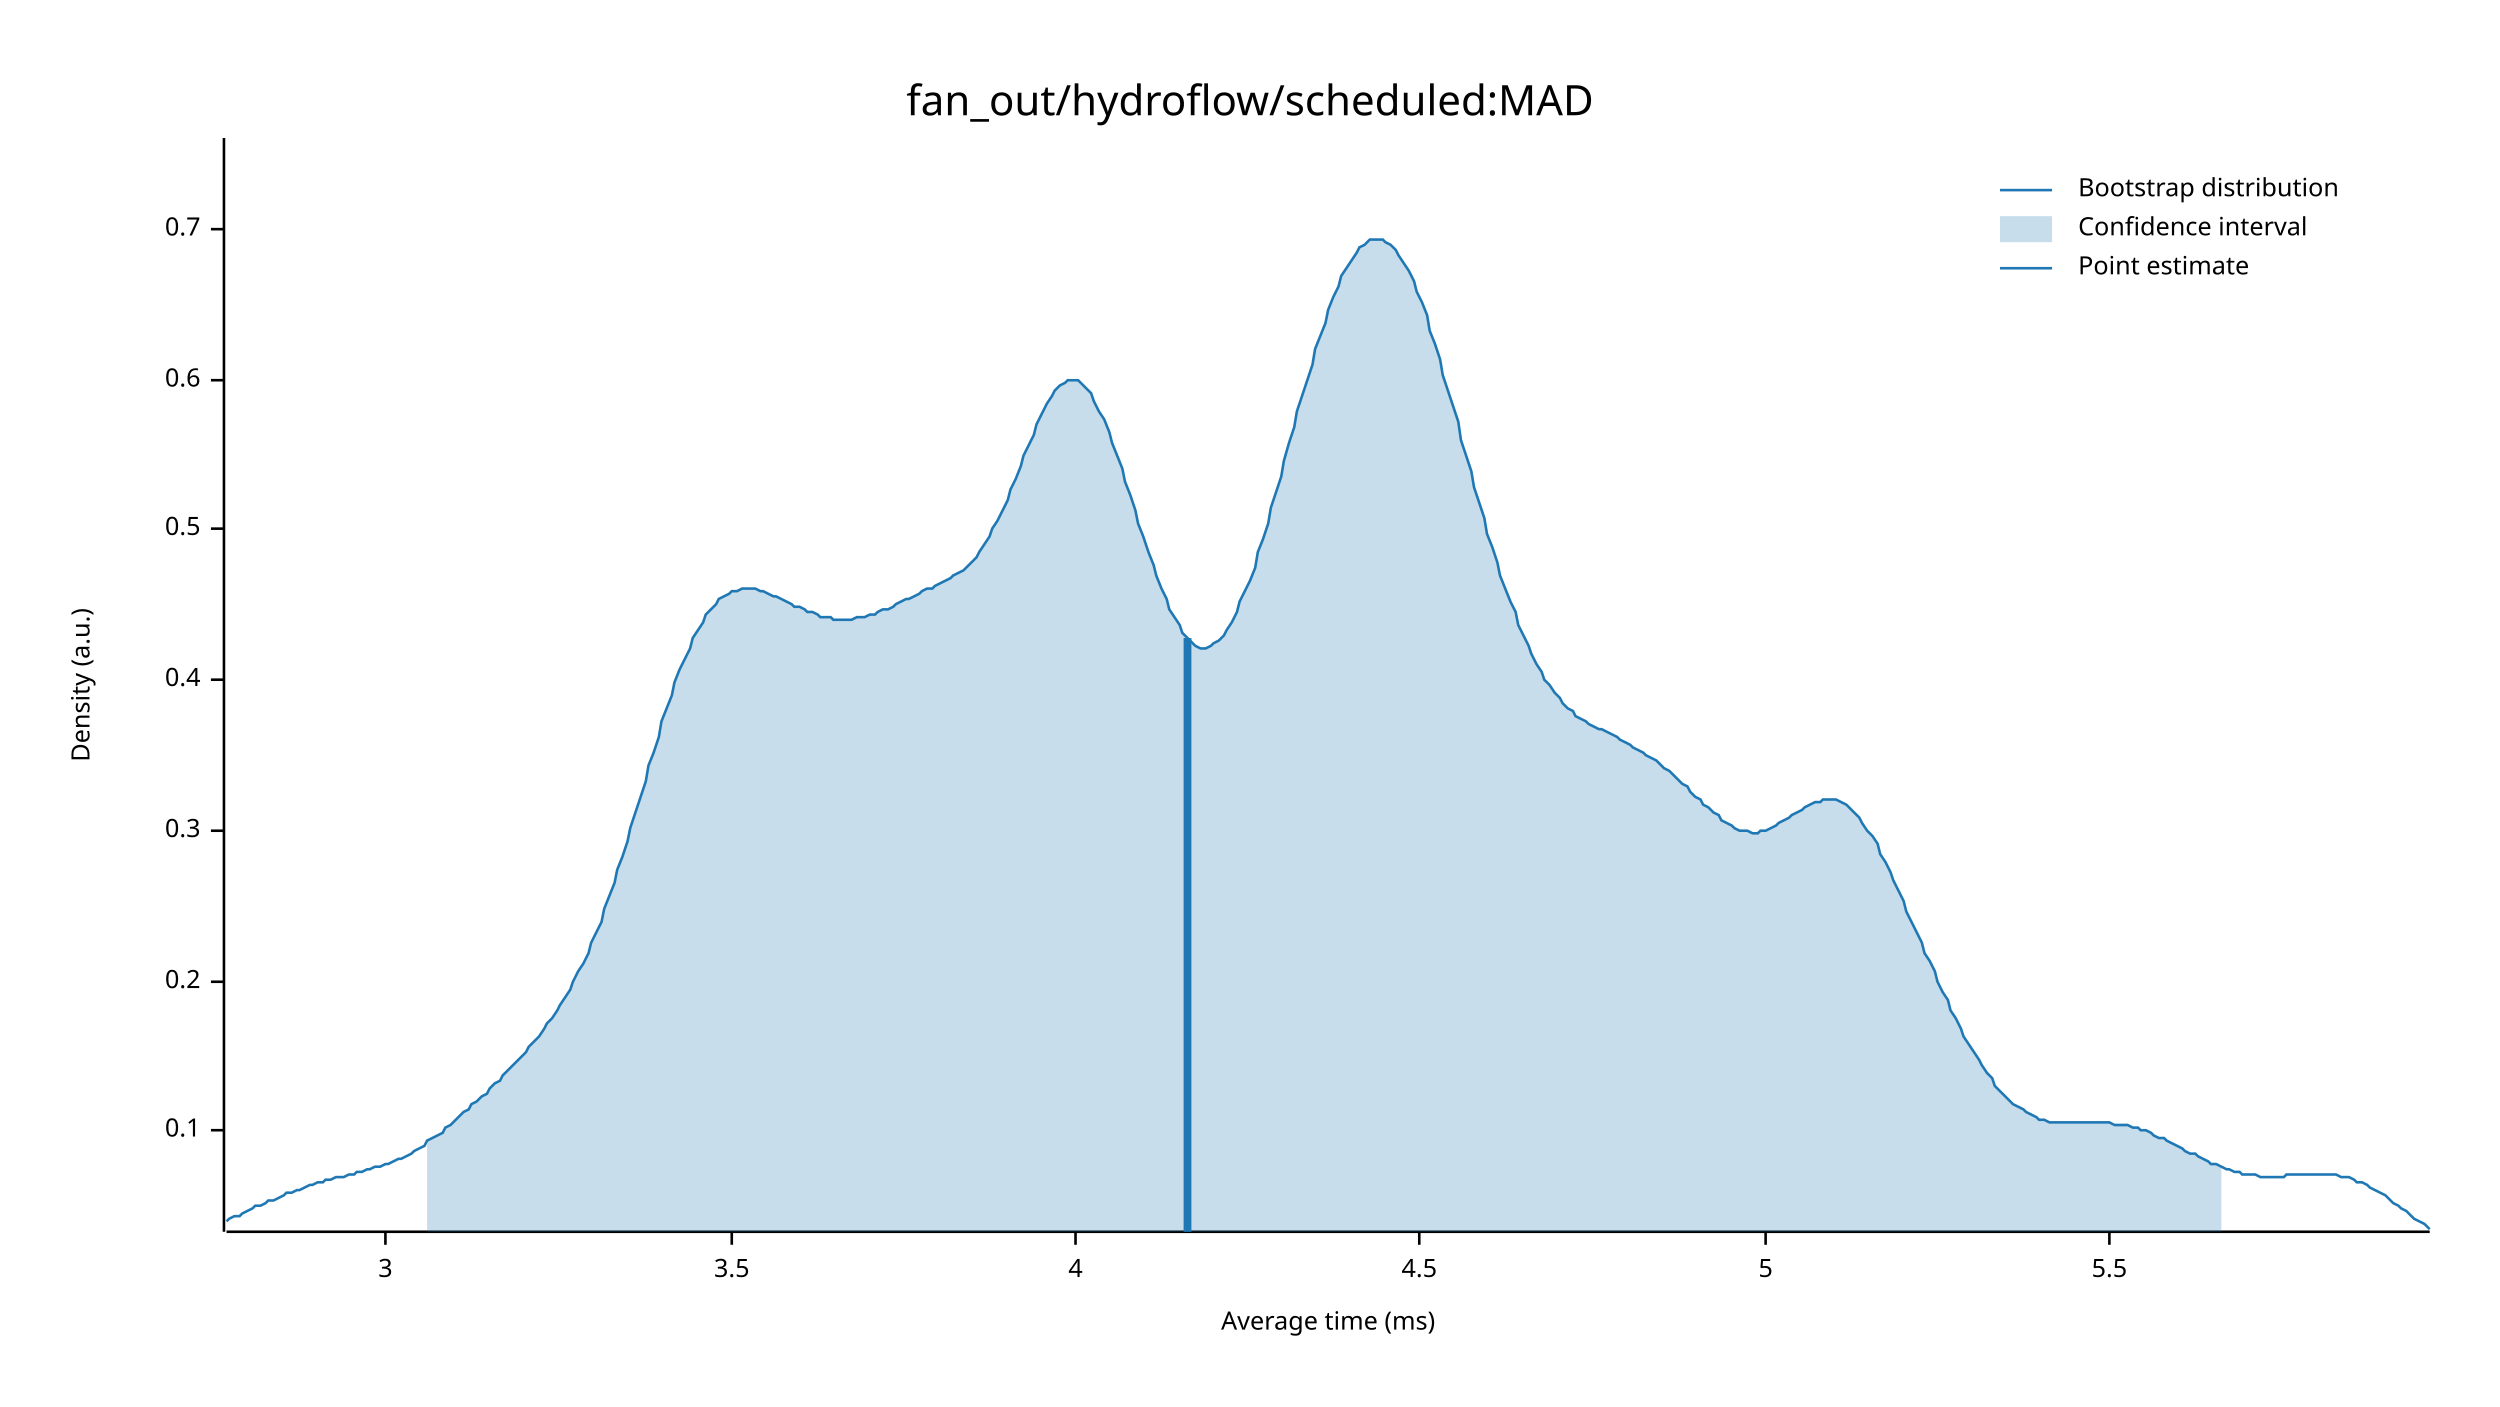
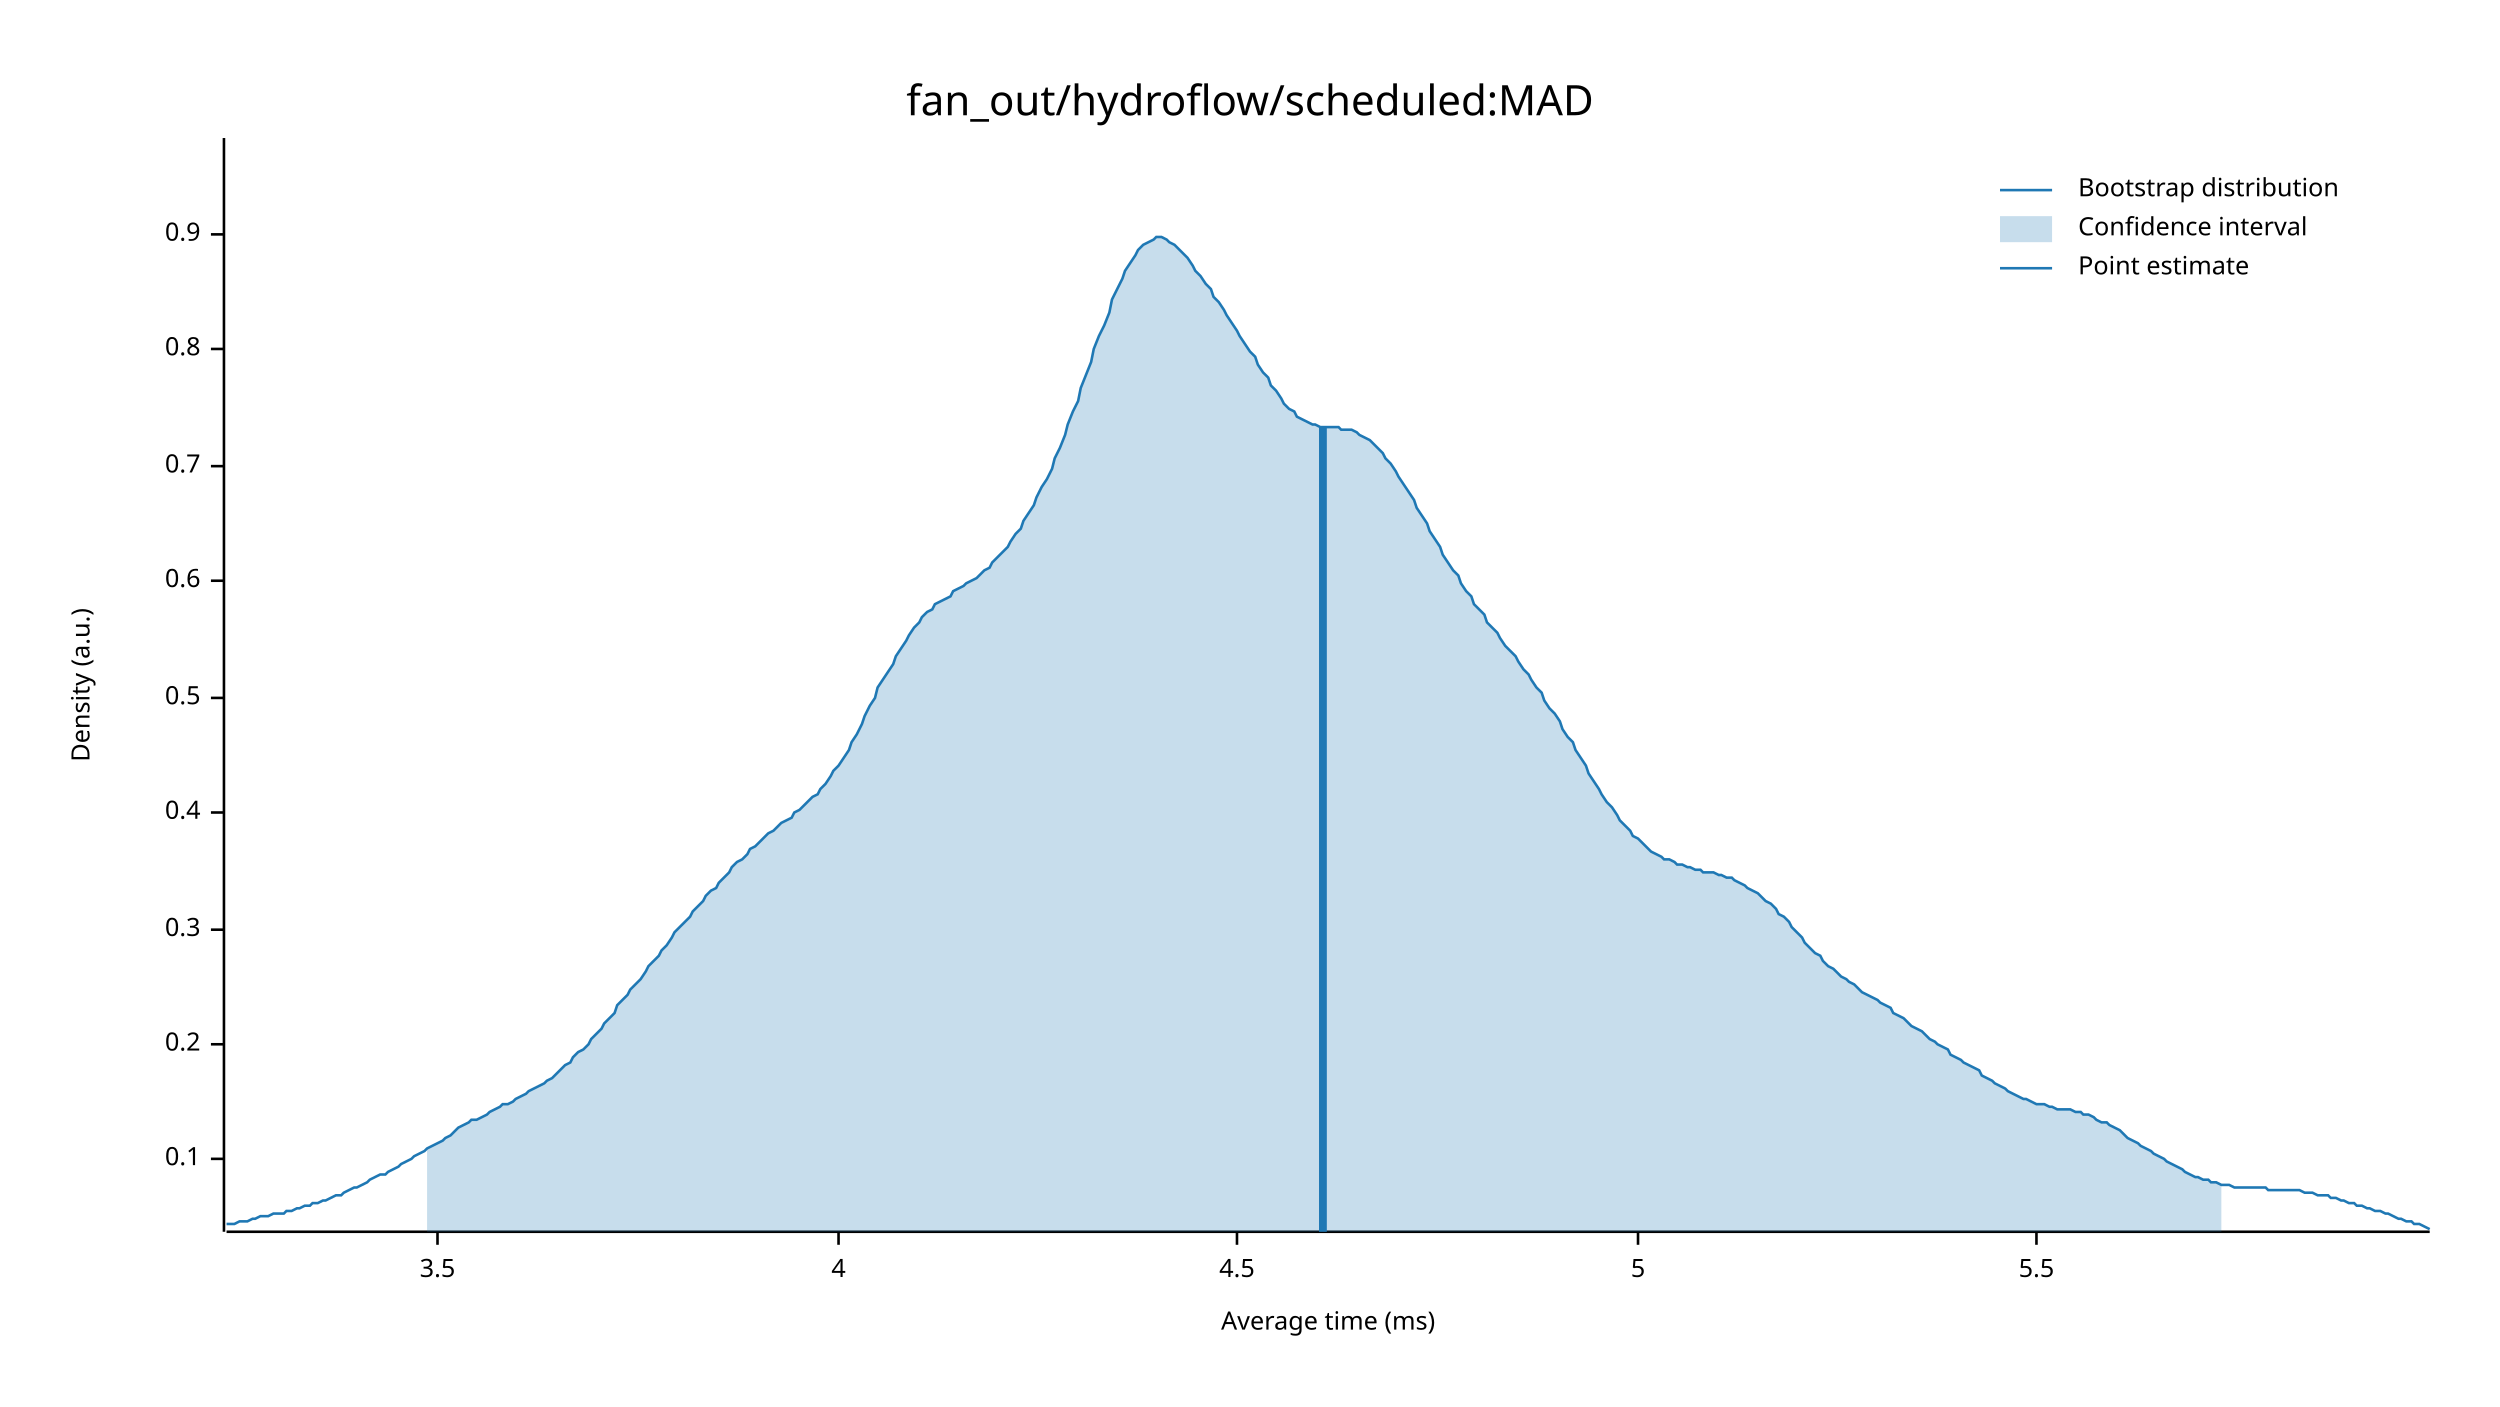
<svg xmlns="http://www.w3.org/2000/svg" width="960" height="540" viewBox="0 0 960 540">
  <text x="480" y="32" dy="0.76em" text-anchor="middle" font-family="sans-serif" font-size="16.129" opacity="1" fill="#000000">
fan_out/hydroflow/scheduled:MAD
</text>
  <text x="27" y="263" dy="0.76em" text-anchor="middle" font-family="sans-serif" font-size="9.677" opacity="1" fill="#000000" transform="rotate(270, 27, 263)">
Density (a.u.)
</text>
  <text x="510" y="513" dy="-0.5ex" text-anchor="middle" font-family="sans-serif" font-size="9.677" opacity="1" fill="#000000">
Average time (ms)
</text>
  <polyline fill="none" opacity="1" stroke="#000000" stroke-width="1" points="86,53 86,473 " />
-   <text x="77" y="434" dy="0.5ex" text-anchor="end" font-family="sans-serif" font-size="9.677" opacity="1" fill="#000000">
+   <text x="77" y="445" dy="0.5ex" text-anchor="end" font-family="sans-serif" font-size="9.677" opacity="1" fill="#000000">
0.1
</text>
-   <polyline fill="none" opacity="1" stroke="#000000" stroke-width="1" points="81,434 86,434 " />
-   <text x="77" y="377" dy="0.5ex" text-anchor="end" font-family="sans-serif" font-size="9.677" opacity="1" fill="#000000">
+   <polyline fill="none" opacity="1" stroke="#000000" stroke-width="1" points="81,445 86,445 " />
+   <text x="77" y="401" dy="0.5ex" text-anchor="end" font-family="sans-serif" font-size="9.677" opacity="1" fill="#000000">
0.2
</text>
-   <polyline fill="none" opacity="1" stroke="#000000" stroke-width="1" points="81,377 86,377 " />
-   <text x="77" y="319" dy="0.5ex" text-anchor="end" font-family="sans-serif" font-size="9.677" opacity="1" fill="#000000">
+   <polyline fill="none" opacity="1" stroke="#000000" stroke-width="1" points="81,401 86,401 " />
+   <text x="77" y="357" dy="0.5ex" text-anchor="end" font-family="sans-serif" font-size="9.677" opacity="1" fill="#000000">
0.3
</text>
-   <polyline fill="none" opacity="1" stroke="#000000" stroke-width="1" points="81,319 86,319 " />
-   <text x="77" y="261" dy="0.5ex" text-anchor="end" font-family="sans-serif" font-size="9.677" opacity="1" fill="#000000">
+   <polyline fill="none" opacity="1" stroke="#000000" stroke-width="1" points="81,357 86,357 " />
+   <text x="77" y="312" dy="0.5ex" text-anchor="end" font-family="sans-serif" font-size="9.677" opacity="1" fill="#000000">
0.4
</text>
-   <polyline fill="none" opacity="1" stroke="#000000" stroke-width="1" points="81,261 86,261 " />
-   <text x="77" y="203" dy="0.5ex" text-anchor="end" font-family="sans-serif" font-size="9.677" opacity="1" fill="#000000">
+   <polyline fill="none" opacity="1" stroke="#000000" stroke-width="1" points="81,312 86,312 " />
+   <text x="77" y="268" dy="0.5ex" text-anchor="end" font-family="sans-serif" font-size="9.677" opacity="1" fill="#000000">
0.5
</text>
-   <polyline fill="none" opacity="1" stroke="#000000" stroke-width="1" points="81,203 86,203 " />
-   <text x="77" y="146" dy="0.5ex" text-anchor="end" font-family="sans-serif" font-size="9.677" opacity="1" fill="#000000">
+   <polyline fill="none" opacity="1" stroke="#000000" stroke-width="1" points="81,268 86,268 " />
+   <text x="77" y="223" dy="0.5ex" text-anchor="end" font-family="sans-serif" font-size="9.677" opacity="1" fill="#000000">
0.6
</text>
-   <polyline fill="none" opacity="1" stroke="#000000" stroke-width="1" points="81,146 86,146 " />
-   <text x="77" y="88" dy="0.5ex" text-anchor="end" font-family="sans-serif" font-size="9.677" opacity="1" fill="#000000">
+   <polyline fill="none" opacity="1" stroke="#000000" stroke-width="1" points="81,223 86,223 " />
+   <text x="77" y="179" dy="0.5ex" text-anchor="end" font-family="sans-serif" font-size="9.677" opacity="1" fill="#000000">
0.7
</text>
-   <polyline fill="none" opacity="1" stroke="#000000" stroke-width="1" points="81,88 86,88 " />
+   <polyline fill="none" opacity="1" stroke="#000000" stroke-width="1" points="81,179 86,179 " />
+   <text x="77" y="134" dy="0.5ex" text-anchor="end" font-family="sans-serif" font-size="9.677" opacity="1" fill="#000000">
+ 0.8
+ </text>
+   <polyline fill="none" opacity="1" stroke="#000000" stroke-width="1" points="81,134 86,134 " />
+   <text x="77" y="90" dy="0.5ex" text-anchor="end" font-family="sans-serif" font-size="9.677" opacity="1" fill="#000000">
+ 0.9
+ </text>
+   <polyline fill="none" opacity="1" stroke="#000000" stroke-width="1" points="81,90 86,90 " />
  <polyline fill="none" opacity="1" stroke="#000000" stroke-width="1" points="87,473 933,473 " />
-   <text x="148" y="483" dy="0.76em" text-anchor="middle" font-family="sans-serif" font-size="9.677" opacity="1" fill="#000000">
- 3
- </text>
-   <polyline fill="none" opacity="1" stroke="#000000" stroke-width="1" points="148,473 148,478 " />
-   <text x="281" y="483" dy="0.76em" text-anchor="middle" font-family="sans-serif" font-size="9.677" opacity="1" fill="#000000">
+   <text x="168" y="483" dy="0.76em" text-anchor="middle" font-family="sans-serif" font-size="9.677" opacity="1" fill="#000000">
3.5
</text>
-   <polyline fill="none" opacity="1" stroke="#000000" stroke-width="1" points="281,473 281,478 " />
-   <text x="413" y="483" dy="0.76em" text-anchor="middle" font-family="sans-serif" font-size="9.677" opacity="1" fill="#000000">
+   <polyline fill="none" opacity="1" stroke="#000000" stroke-width="1" points="168,473 168,478 " />
+   <text x="322" y="483" dy="0.76em" text-anchor="middle" font-family="sans-serif" font-size="9.677" opacity="1" fill="#000000">
4
</text>
-   <polyline fill="none" opacity="1" stroke="#000000" stroke-width="1" points="413,473 413,478 " />
-   <text x="545" y="483" dy="0.76em" text-anchor="middle" font-family="sans-serif" font-size="9.677" opacity="1" fill="#000000">
+   <polyline fill="none" opacity="1" stroke="#000000" stroke-width="1" points="322,473 322,478 " />
+   <text x="475" y="483" dy="0.76em" text-anchor="middle" font-family="sans-serif" font-size="9.677" opacity="1" fill="#000000">
4.5
</text>
-   <polyline fill="none" opacity="1" stroke="#000000" stroke-width="1" points="545,473 545,478 " />
-   <text x="678" y="483" dy="0.76em" text-anchor="middle" font-family="sans-serif" font-size="9.677" opacity="1" fill="#000000">
+   <polyline fill="none" opacity="1" stroke="#000000" stroke-width="1" points="475,473 475,478 " />
+   <text x="629" y="483" dy="0.76em" text-anchor="middle" font-family="sans-serif" font-size="9.677" opacity="1" fill="#000000">
5
</text>
-   <polyline fill="none" opacity="1" stroke="#000000" stroke-width="1" points="678,473 678,478 " />
-   <text x="810" y="483" dy="0.76em" text-anchor="middle" font-family="sans-serif" font-size="9.677" opacity="1" fill="#000000">
+   <polyline fill="none" opacity="1" stroke="#000000" stroke-width="1" points="629,473 629,478 " />
+   <text x="782" y="483" dy="0.76em" text-anchor="middle" font-family="sans-serif" font-size="9.677" opacity="1" fill="#000000">
5.5
</text>
-   <polyline fill="none" opacity="1" stroke="#000000" stroke-width="1" points="810,473 810,478 " />
-   <polyline fill="none" opacity="1" stroke="#1F78B4" stroke-width="1" points="87,469 88,468 90,467 92,467 93,466 95,465 97,464 98,463 100,463 102,462 103,461 105,461 107,460 109,459 110,458 112,458 114,457 115,457 117,456 119,455 120,455 122,454 124,454 125,453 127,453 129,452 131,452 132,452 134,451 136,451 137,450 139,450 141,449 142,449 144,448 146,448 148,447 149,447 151,446 153,445 154,445 156,444 158,443 159,442 161,441 163,440 164,438 166,437 168,436 170,435 171,433 173,432 175,430 176,429 178,427 180,426 181,424 183,423 185,421 187,420 188,418 190,416 192,415 193,413 195,411 197,409 198,408 200,406 202,404 203,402 205,400 207,398 209,395 210,393 212,391 214,388 215,386 217,383 219,380 220,377 222,373 224,370 226,366 227,362 229,358 231,354 232,349 234,344 236,339 237,334 239,329 241,323 242,318 244,312 246,306 248,300 249,294 251,289 253,283 254,277 256,272 258,267 259,262 261,257 263,253 265,249 266,245 268,242 270,239 271,236 273,234 275,232 276,230 278,229 280,228 281,227 283,227 285,226 287,226 288,226 290,226 292,227 293,227 295,228 297,229 298,229 300,230 302,231 304,232 305,233 307,233 309,234 310,235 312,235 314,236 315,237 317,237 319,237 320,238 322,238 324,238 326,238 327,238 329,237 331,237 332,237 334,236 336,236 337,235 339,234 341,234 343,233 344,232 346,231 348,230 349,230 351,229 353,228 354,227 356,226 358,226 359,225 361,224 363,223 365,222 366,221 368,220 370,219 371,218 373,216 375,214 376,212 378,209 380,206 381,203 383,200 385,196 387,192 388,188 390,184 392,179 393,175 395,171 397,167 398,163 400,159 402,155 404,152 405,150 407,148 409,147 410,146 412,146 414,146 415,147 417,149 419,151 420,154 422,158 424,161 426,166 427,170 429,175 431,180 432,185 434,190 436,196 437,201 439,206 441,212 443,217 444,221 446,226 448,230 449,234 451,237 453,240 454,243 456,245 458,247 459,248 461,249 463,249 465,248 466,247 468,246 470,244 471,242 473,239 475,235 476,231 478,227 480,223 482,218 483,212 485,207 487,201 488,195 490,189 492,183 493,177 495,170 497,164 498,158 500,152 502,146 504,140 505,134 507,129 509,124 510,119 512,114 514,110 515,106 517,103 519,100 521,97 522,95 524,94 526,92 527,92 529,92 531,92 532,93 534,94 536,96 537,98 539,101 541,104 543,108 544,112 546,116 548,121 549,127 551,132 553,138 554,144 556,150 558,156 560,162 561,169 563,175 565,181 566,187 568,193 570,199 571,205 573,210 575,216 576,221 578,226 580,231 582,235 583,240 585,244 587,248 588,251 590,255 592,258 593,261 595,263 597,266 599,268 600,270 602,272 604,273 605,275 607,276 609,277 610,278 612,279 614,280 615,280 617,281 619,282 621,283 622,284 624,285 626,286 627,287 629,288 631,289 632,290 634,291 636,292 638,294 639,295 641,296 643,298 644,299 646,301 648,302 649,304 651,306 653,307 654,309 656,310 658,312 660,313 661,315 663,316 665,317 666,318 668,319 670,319 671,319 673,320 675,320 676,319 678,319 680,318 682,317 683,316 685,315 687,314 688,313 690,312 692,311 693,310 695,309 697,308 699,308 700,307 702,307 704,307 705,307 707,308 709,309 710,310 712,312 714,314 715,316 717,319 719,321 721,324 722,328 724,331 726,335 727,338 729,342 731,346 732,350 734,354 736,358 738,362 739,366 741,369 743,373 744,377 746,381 748,384 749,388 751,391 753,395 754,398 756,401 758,404 760,407 761,409 763,412 765,414 766,417 768,419 770,421 771,422 773,424 775,425 777,426 778,427 780,428 782,429 783,430 785,430 787,431 788,431 790,431 792,431 793,431 795,431 797,431 799,431 800,431 802,431 804,431 805,431 807,431 809,431 810,431 812,432 814,432 816,432 817,432 819,433 821,433 822,434 824,434 826,435 827,436 829,437 831,437 832,438 834,439 836,440 838,441 839,442 841,443 843,443 844,444 846,445 848,446 849,447 851,447 853,448 855,449 856,449 858,450 860,450 861,451 863,451 865,451 866,451 868,452 870,452 871,452 873,452 875,452 877,452 878,451 880,451 882,451 883,451 885,451 887,451 888,451 890,451 892,451 894,451 895,451 897,451 899,452 900,452 902,452 904,453 905,454 907,454 909,455 910,456 912,457 914,458 916,459 917,460 919,462 921,463 922,464 924,465 926,467 927,468 929,469 931,470 933,472 " />
-   <polygon opacity="0.25" fill="#1F78B4" points="164,438 166,437 168,436 170,435 171,433 173,432 175,430 176,429 178,427 180,426 181,424 183,423 185,421 187,420 188,418 190,416 192,415 193,413 195,411 197,409 198,408 200,406 202,404 203,402 205,400 207,398 209,395 210,393 212,391 214,388 215,386 217,383 219,380 220,377 222,373 224,370 226,366 227,362 229,358 231,354 232,349 234,344 236,339 237,334 239,329 241,323 242,318 244,312 246,306 248,300 249,294 251,289 253,283 254,277 256,272 258,267 259,262 261,257 263,253 265,249 266,245 268,242 270,239 271,236 273,234 275,232 276,230 278,229 280,228 281,227 283,227 285,226 287,226 288,226 290,226 292,227 293,227 295,228 297,229 298,229 300,230 302,231 304,232 305,233 307,233 309,234 310,235 312,235 314,236 315,237 317,237 319,237 320,238 322,238 324,238 326,238 327,238 329,237 331,237 332,237 334,236 336,236 337,235 339,234 341,234 343,233 344,232 346,231 348,230 349,230 351,229 353,228 354,227 356,226 358,226 359,225 361,224 363,223 365,222 366,221 368,220 370,219 371,218 373,216 375,214 376,212 378,209 380,206 381,203 383,200 385,196 387,192 388,188 390,184 392,179 393,175 395,171 397,167 398,163 400,159 402,155 404,152 405,150 407,148 409,147 410,146 412,146 414,146 415,147 417,149 419,151 420,154 422,158 424,161 426,166 427,170 429,175 431,180 432,185 434,190 436,196 437,201 439,206 441,212 443,217 444,221 446,226 448,230 449,234 451,237 453,240 454,243 456,245 458,247 459,248 461,249 463,249 465,248 466,247 468,246 470,244 471,242 473,239 475,235 476,231 478,227 480,223 482,218 483,212 485,207 487,201 488,195 490,189 492,183 493,177 495,170 497,164 498,158 500,152 502,146 504,140 505,134 507,129 509,124 510,119 512,114 514,110 515,106 517,103 519,100 521,97 522,95 524,94 526,92 527,92 529,92 531,92 532,93 534,94 536,96 537,98 539,101 541,104 543,108 544,112 546,116 548,121 549,127 551,132 553,138 554,144 556,150 558,156 560,162 561,169 563,175 565,181 566,187 568,193 570,199 571,205 573,210 575,216 576,221 578,226 580,231 582,235 583,240 585,244 587,248 588,251 590,255 592,258 593,261 595,263 597,266 599,268 600,270 602,272 604,273 605,275 607,276 609,277 610,278 612,279 614,280 615,280 617,281 619,282 621,283 622,284 624,285 626,286 627,287 629,288 631,289 632,290 634,291 636,292 638,294 639,295 641,296 643,298 644,299 646,301 648,302 649,304 651,306 653,307 654,309 656,310 658,312 660,313 661,315 663,316 665,317 666,318 668,319 670,319 671,319 673,320 675,320 676,319 678,319 680,318 682,317 683,316 685,315 687,314 688,313 690,312 692,311 693,310 695,309 697,308 699,308 700,307 702,307 704,307 705,307 707,308 709,309 710,310 712,312 714,314 715,316 717,319 719,321 721,324 722,328 724,331 726,335 727,338 729,342 731,346 732,350 734,354 736,358 738,362 739,366 741,369 743,373 744,377 746,381 748,384 749,388 751,391 753,395 754,398 756,401 758,404 760,407 761,409 763,412 765,414 766,417 768,419 770,421 771,422 773,424 775,425 777,426 778,427 780,428 782,429 783,430 785,430 787,431 788,431 790,431 792,431 793,431 795,431 797,431 799,431 800,431 802,431 804,431 805,431 807,431 809,431 810,431 812,432 814,432 816,432 817,432 819,433 821,433 822,434 824,434 826,435 827,436 829,437 831,437 832,438 834,439 836,440 838,441 839,442 841,443 843,443 844,444 846,445 848,446 849,447 851,447 853,448 853,473 164,473 " />
-   <polyline fill="none" opacity="1" stroke="#1F78B4" stroke-width="3" points="456,473 456,245 " />
+   <polyline fill="none" opacity="1" stroke="#000000" stroke-width="1" points="782,473 782,478 " />
+   <polyline fill="none" opacity="1" stroke="#1F78B4" stroke-width="1" points="87,470 88,470 90,470 92,469 93,469 95,469 97,468 98,468 100,467 102,467 103,467 105,466 107,466 109,466 110,465 112,465 114,464 115,464 117,463 119,463 120,462 122,462 124,461 125,461 127,460 129,459 131,459 132,458 134,457 136,456 137,456 139,455 141,454 142,453 144,452 146,451 148,451 149,450 151,449 153,448 154,447 156,446 158,445 159,444 161,443 163,442 164,441 166,440 168,439 170,438 171,437 173,436 175,434 176,433 178,432 180,431 181,430 183,430 185,429 187,428 188,427 190,426 192,425 193,424 195,424 197,423 198,422 200,421 202,420 203,419 205,418 207,417 209,416 210,415 212,414 214,412 215,411 217,409 219,408 220,406 222,404 224,403 226,401 227,399 229,397 231,395 232,393 234,391 236,389 237,386 239,384 241,382 242,380 244,378 246,376 248,373 249,371 251,369 253,367 254,365 256,363 258,360 259,358 261,356 263,354 265,352 266,350 268,348 270,346 271,344 273,342 275,341 276,339 278,337 280,335 281,333 283,331 285,330 287,328 288,326 290,325 292,323 293,322 295,320 297,319 298,318 300,316 302,315 304,314 305,312 307,311 309,309 310,308 312,306 314,305 315,303 317,301 319,298 320,296 322,294 324,291 326,288 327,285 329,282 331,278 332,275 334,271 336,268 337,264 339,261 341,258 343,255 344,252 346,249 348,246 349,244 351,241 353,239 354,237 356,235 358,234 359,232 361,231 363,230 365,229 366,227 368,226 370,225 371,224 373,223 375,222 376,221 378,219 380,218 381,216 383,214 385,212 387,210 388,208 390,205 392,203 393,200 395,197 397,194 398,191 400,187 402,184 404,180 405,176 407,172 409,167 410,163 412,158 414,154 415,149 417,144 419,139 420,134 422,129 424,125 426,120 427,115 429,111 431,107 432,104 434,101 436,98 437,96 439,94 441,93 443,92 444,91 446,91 448,92 449,93 451,94 453,96 454,97 456,99 458,102 459,104 461,106 463,109 465,111 466,114 468,116 470,119 471,121 473,124 475,127 476,129 478,132 480,135 482,137 483,140 485,143 487,145 488,148 490,150 492,153 493,155 495,157 497,158 498,160 500,161 502,162 504,163 505,163 507,164 509,164 510,164 512,164 514,164 515,165 517,165 519,165 521,166 522,167 524,168 526,169 527,170 529,172 531,174 532,176 534,178 536,181 537,183 539,186 541,189 543,192 544,195 546,198 548,201 549,204 551,207 553,210 554,213 556,216 558,219 560,221 561,224 563,227 565,229 566,232 568,234 570,236 571,239 573,241 575,243 576,245 578,248 580,250 582,252 583,254 585,257 587,259 588,261 590,264 592,266 593,269 595,272 597,274 599,277 600,280 602,283 604,285 605,288 607,291 609,294 610,297 612,300 614,303 615,305 617,308 619,310 621,313 622,315 624,317 626,319 627,321 629,322 631,324 632,325 634,327 636,328 638,329 639,330 641,330 643,331 644,332 646,332 648,333 649,333 651,334 653,334 654,335 656,335 658,335 660,336 661,336 663,337 665,337 666,338 668,339 670,340 671,341 673,342 675,343 676,344 678,346 680,347 682,349 683,351 685,352 687,354 688,356 690,358 692,360 693,362 695,364 697,366 699,367 700,369 702,371 704,372 705,373 707,375 709,376 710,377 712,378 714,380 715,381 717,382 719,383 721,384 722,385 724,386 726,387 727,389 729,390 731,391 732,392 734,394 736,395 738,396 739,397 741,399 743,400 744,401 746,402 748,403 749,405 751,406 753,407 754,408 756,409 758,410 760,411 761,413 763,414 765,415 766,416 768,417 770,418 771,419 773,420 775,421 777,422 778,422 780,423 782,424 783,424 785,424 787,425 788,425 790,426 792,426 793,426 795,426 797,427 799,427 800,428 802,428 804,429 805,430 807,431 809,431 810,432 812,433 814,434 816,436 817,437 819,438 821,439 822,440 824,441 826,442 827,443 829,444 831,445 832,446 834,447 836,448 838,449 839,450 841,451 843,452 844,452 846,453 848,453 849,454 851,454 853,455 855,455 856,455 858,456 860,456 861,456 863,456 865,456 866,456 868,456 870,456 871,457 873,457 875,457 877,457 878,457 880,457 882,457 883,457 885,458 887,458 888,458 890,459 892,459 894,459 895,460 897,460 899,461 900,461 902,462 904,462 905,463 907,463 909,464 910,464 912,465 914,465 916,466 917,466 919,467 921,468 922,468 924,469 926,469 927,470 929,470 931,471 933,472 " />
+   <polygon opacity="0.25" fill="#1F78B4" points="164,441 166,440 168,439 170,438 171,437 173,436 175,434 176,433 178,432 180,431 181,430 183,430 185,429 187,428 188,427 190,426 192,425 193,424 195,424 197,423 198,422 200,421 202,420 203,419 205,418 207,417 209,416 210,415 212,414 214,412 215,411 217,409 219,408 220,406 222,404 224,403 226,401 227,399 229,397 231,395 232,393 234,391 236,389 237,386 239,384 241,382 242,380 244,378 246,376 248,373 249,371 251,369 253,367 254,365 256,363 258,360 259,358 261,356 263,354 265,352 266,350 268,348 270,346 271,344 273,342 275,341 276,339 278,337 280,335 281,333 283,331 285,330 287,328 288,326 290,325 292,323 293,322 295,320 297,319 298,318 300,316 302,315 304,314 305,312 307,311 309,309 310,308 312,306 314,305 315,303 317,301 319,298 320,296 322,294 324,291 326,288 327,285 329,282 331,278 332,275 334,271 336,268 337,264 339,261 341,258 343,255 344,252 346,249 348,246 349,244 351,241 353,239 354,237 356,235 358,234 359,232 361,231 363,230 365,229 366,227 368,226 370,225 371,224 373,223 375,222 376,221 378,219 380,218 381,216 383,214 385,212 387,210 388,208 390,205 392,203 393,200 395,197 397,194 398,191 400,187 402,184 404,180 405,176 407,172 409,167 410,163 412,158 414,154 415,149 417,144 419,139 420,134 422,129 424,125 426,120 427,115 429,111 431,107 432,104 434,101 436,98 437,96 439,94 441,93 443,92 444,91 446,91 448,92 449,93 451,94 453,96 454,97 456,99 458,102 459,104 461,106 463,109 465,111 466,114 468,116 470,119 471,121 473,124 475,127 476,129 478,132 480,135 482,137 483,140 485,143 487,145 488,148 490,150 492,153 493,155 495,157 497,158 498,160 500,161 502,162 504,163 505,163 507,164 509,164 510,164 512,164 514,164 515,165 517,165 519,165 521,166 522,167 524,168 526,169 527,170 529,172 531,174 532,176 534,178 536,181 537,183 539,186 541,189 543,192 544,195 546,198 548,201 549,204 551,207 553,210 554,213 556,216 558,219 560,221 561,224 563,227 565,229 566,232 568,234 570,236 571,239 573,241 575,243 576,245 578,248 580,250 582,252 583,254 585,257 587,259 588,261 590,264 592,266 593,269 595,272 597,274 599,277 600,280 602,283 604,285 605,288 607,291 609,294 610,297 612,300 614,303 615,305 617,308 619,310 621,313 622,315 624,317 626,319 627,321 629,322 631,324 632,325 634,327 636,328 638,329 639,330 641,330 643,331 644,332 646,332 648,333 649,333 651,334 653,334 654,335 656,335 658,335 660,336 661,336 663,337 665,337 666,338 668,339 670,340 671,341 673,342 675,343 676,344 678,346 680,347 682,349 683,351 685,352 687,354 688,356 690,358 692,360 693,362 695,364 697,366 699,367 700,369 702,371 704,372 705,373 707,375 709,376 710,377 712,378 714,380 715,381 717,382 719,383 721,384 722,385 724,386 726,387 727,389 729,390 731,391 732,392 734,394 736,395 738,396 739,397 741,399 743,400 744,401 746,402 748,403 749,405 751,406 753,407 754,408 756,409 758,410 760,411 761,413 763,414 765,415 766,416 768,417 770,418 771,419 773,420 775,421 777,422 778,422 780,423 782,424 783,424 785,424 787,425 788,425 790,426 792,426 793,426 795,426 797,427 799,427 800,428 802,428 804,429 805,430 807,431 809,431 810,432 812,433 814,434 816,436 817,437 819,438 821,439 822,440 824,441 826,442 827,443 829,444 831,445 832,446 834,447 836,448 838,449 839,450 841,451 843,452 844,452 846,453 848,453 849,454 851,454 853,455 853,473 164,473 " />
+   <polyline fill="none" opacity="1" stroke="#1F78B4" stroke-width="3" points="508,473 508,164 " />
  <text x="798" y="68" dy="0.76em" text-anchor="start" font-family="sans-serif" font-size="9.677" opacity="1" fill="#000000">
Bootstrap distribution
</text>
  <text x="798" y="83" dy="0.76em" text-anchor="start" font-family="sans-serif" font-size="9.677" opacity="1" fill="#000000">
Confidence interval
</text>
  <text x="798" y="98" dy="0.76em" text-anchor="start" font-family="sans-serif" font-size="9.677" opacity="1" fill="#000000">
Point estimate
</text>
  <polyline fill="none" opacity="1" stroke="#1F78B4" stroke-width="1" points="768,73 788,73 " />
  <rect x="768" y="83" width="20" height="10" opacity="0.25" fill="#1F78B4" stroke="none" />
  <polyline fill="none" opacity="1" stroke="#1F78B4" stroke-width="1" points="768,103 788,103 " />
</svg>
